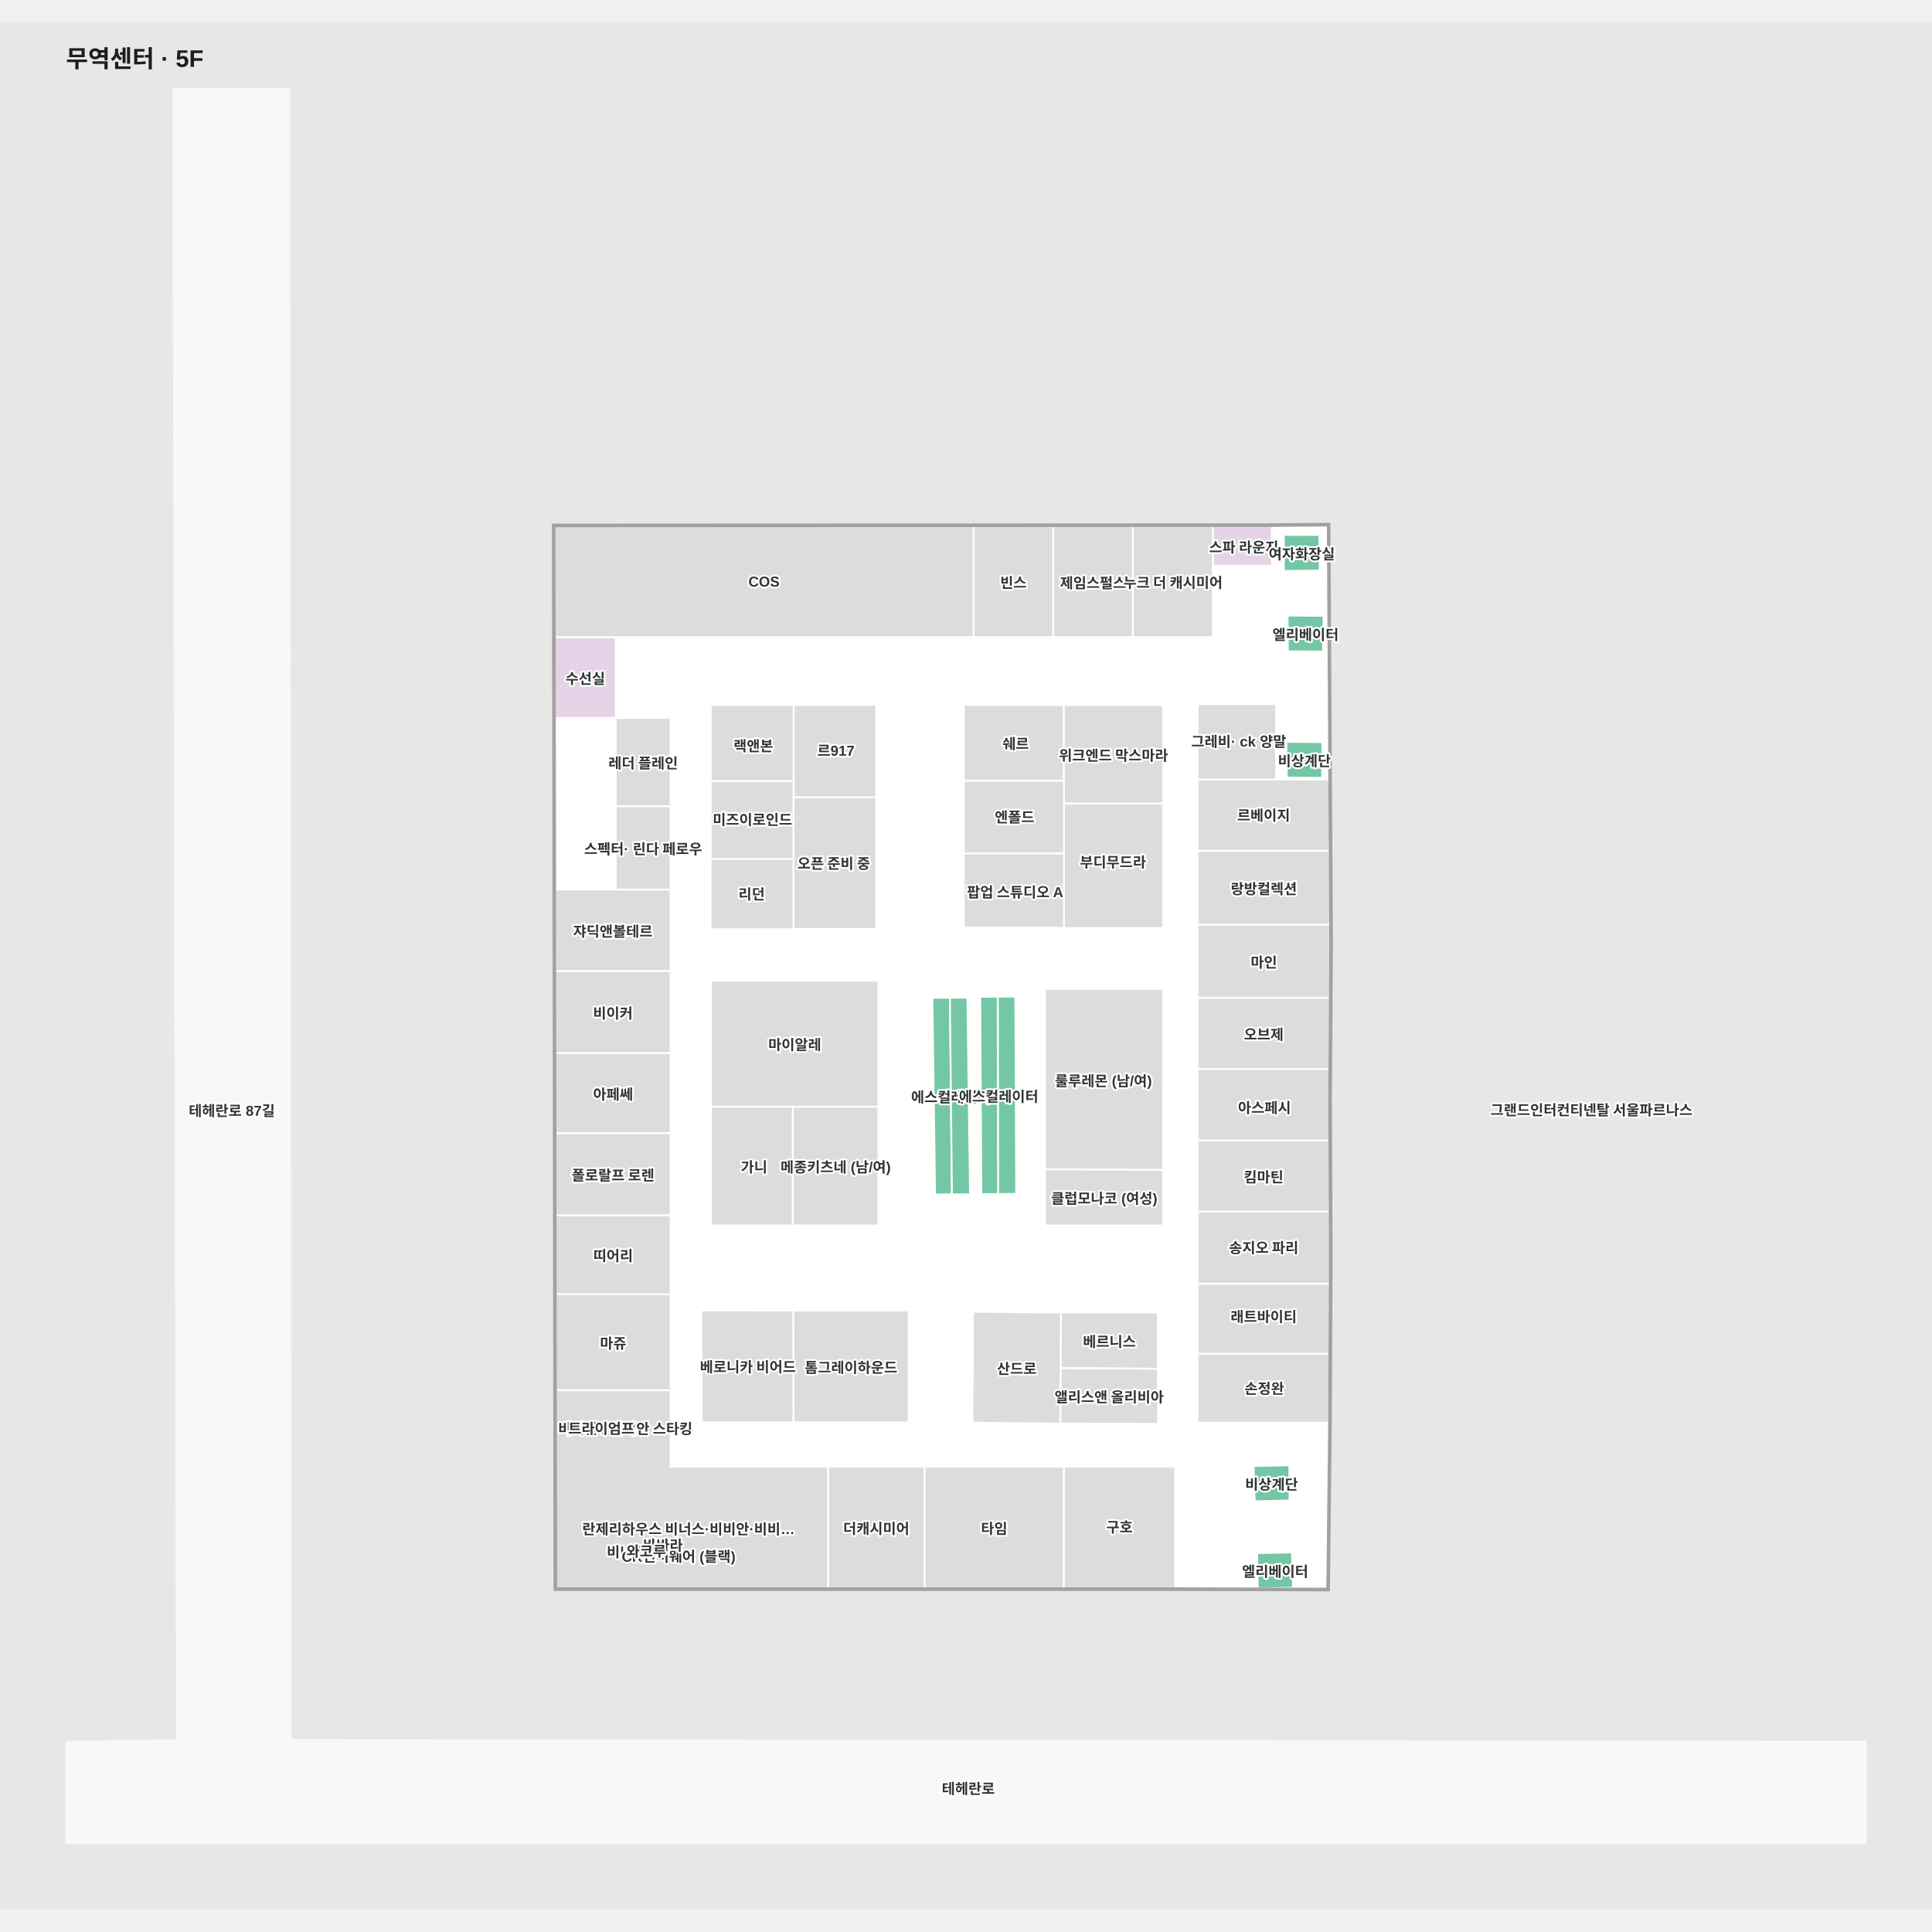
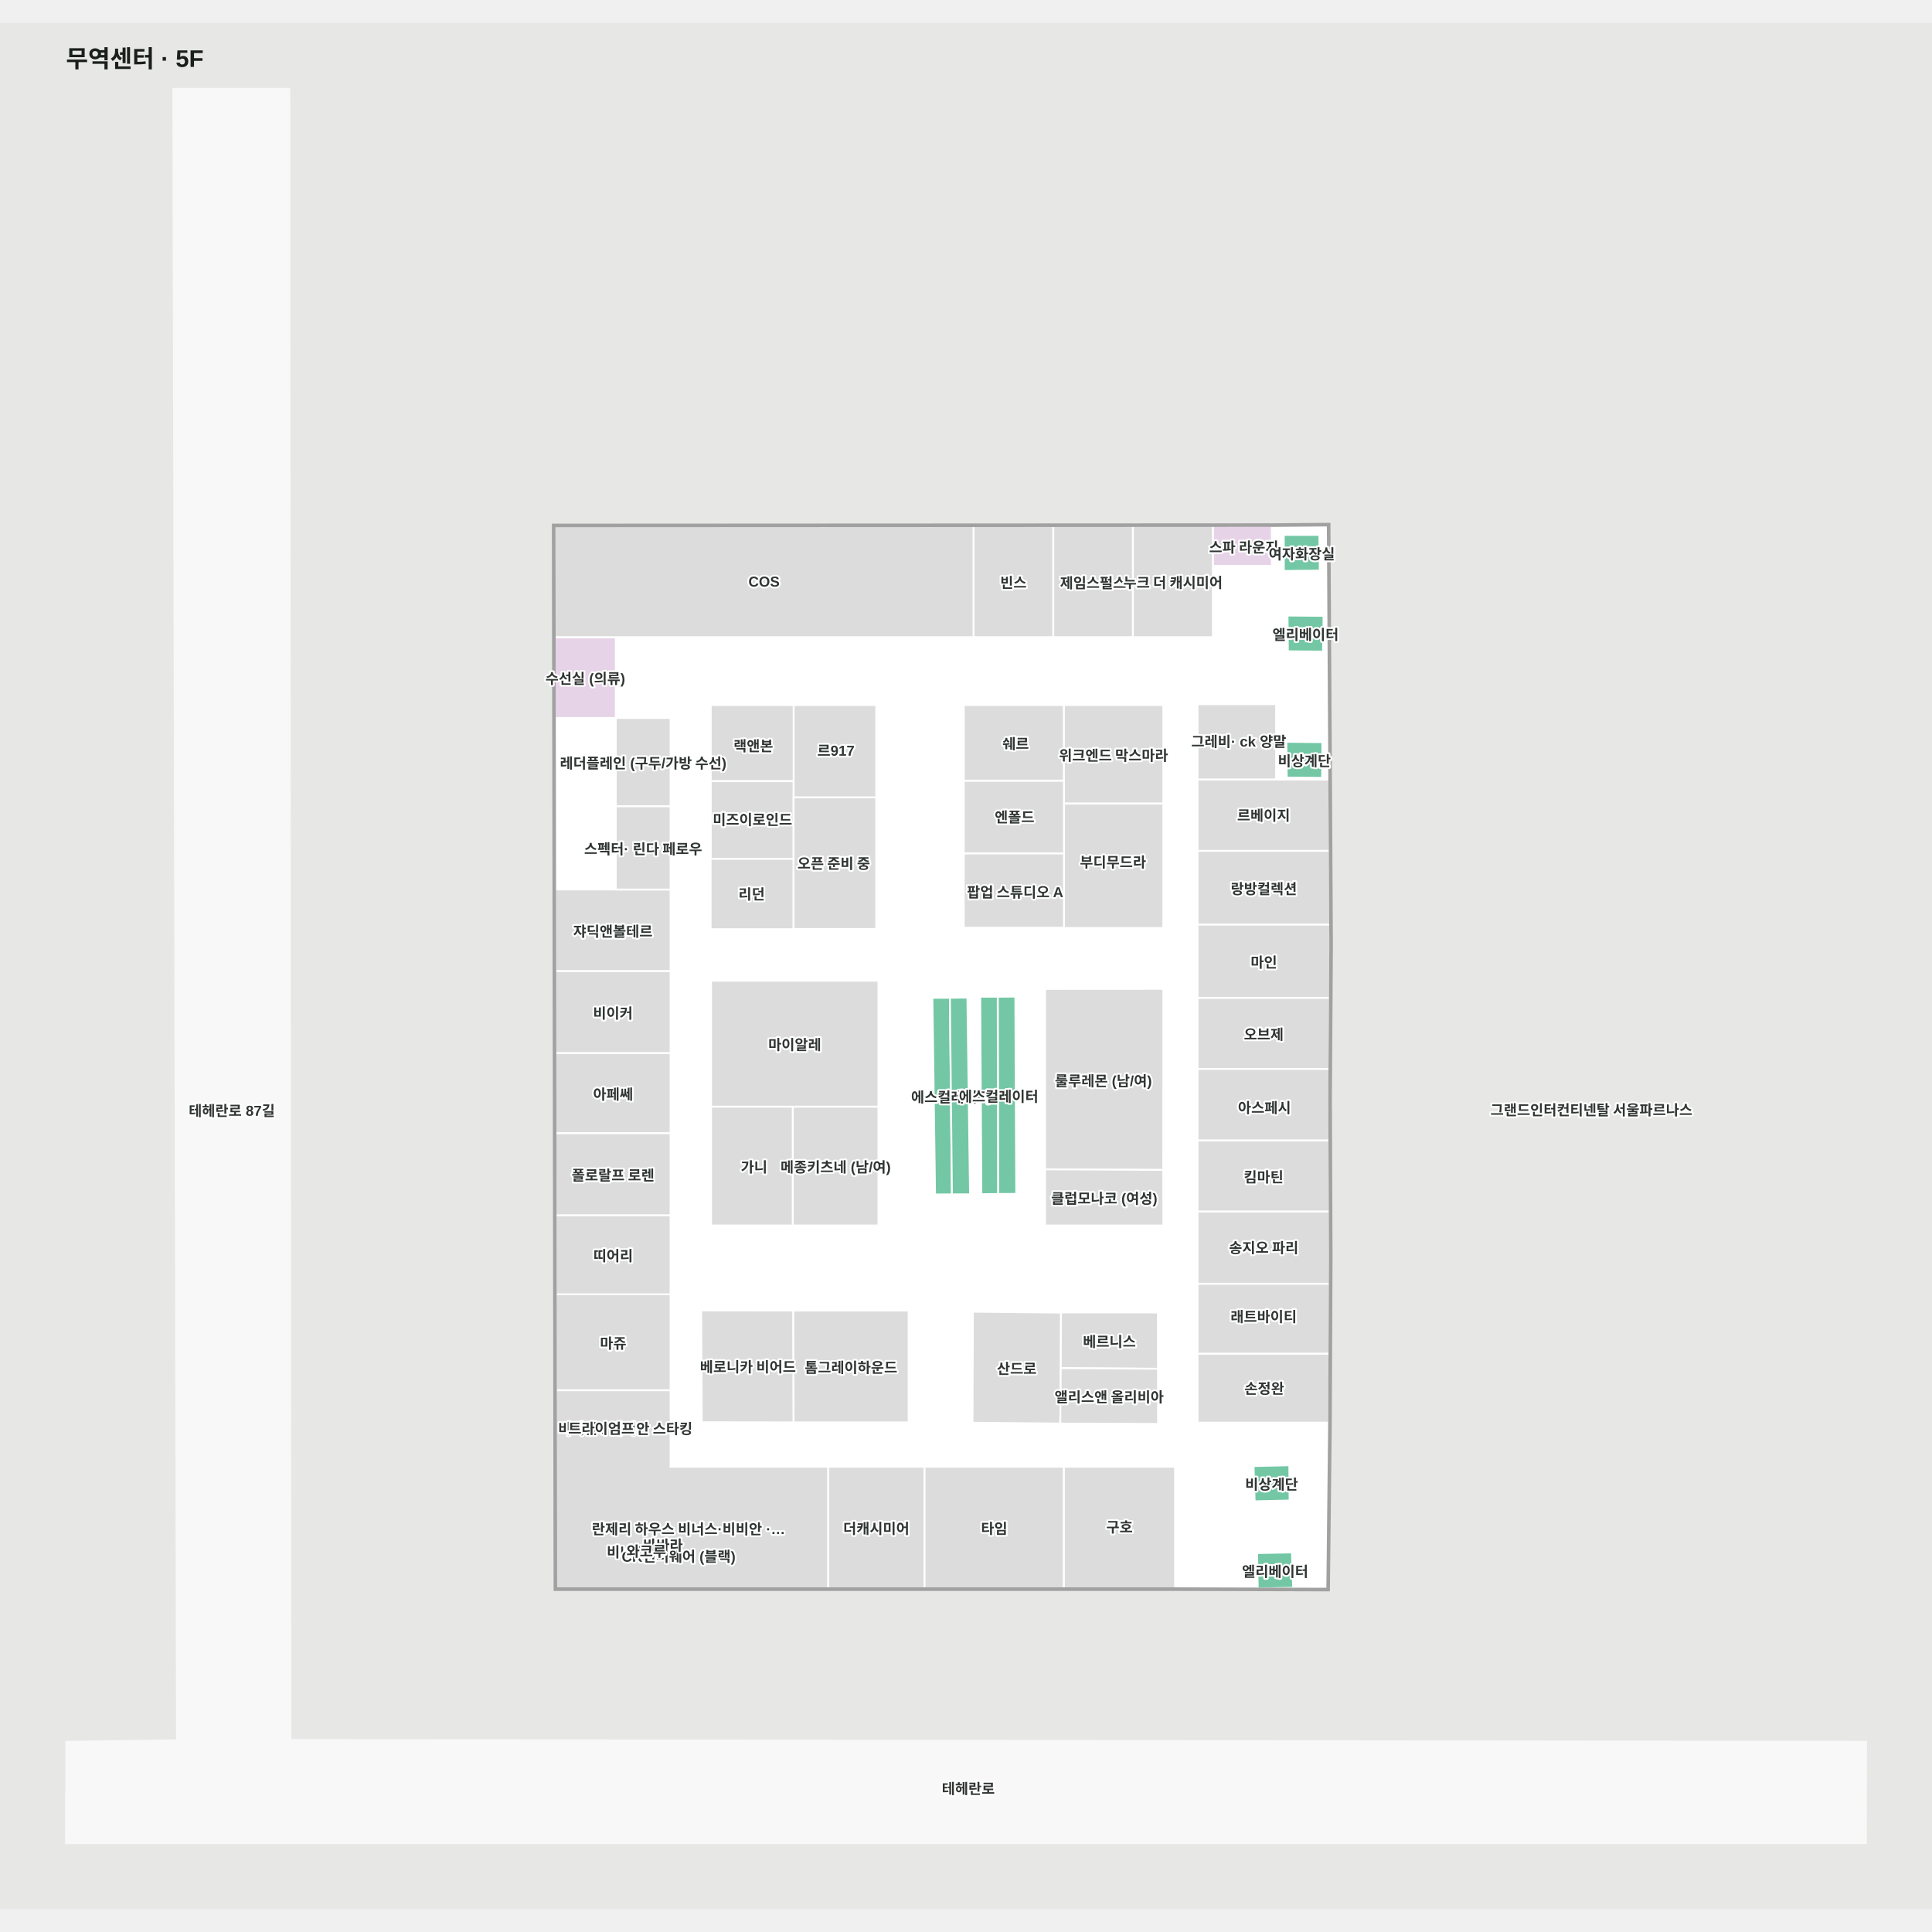
<svg xmlns="http://www.w3.org/2000/svg" viewBox="-55.299 -55 1610.299 1572.189" width="1200" height="1200" role="img" aria-labelledby="title desc">
  <rect x="-55.299" y="-55" width="1610.299" height="1572.189" fill="#e7e8e6" />
  <g>
    <polygon points="1500.00,1377.72 186.84,1376.19 185.84,0.00 89.15,0.00 92.21,1376.41 0.00,1377.72 -0.30,1462.19 1499.91,1462.19" fill="#f8f8f8" fill-opacity="1" stroke="#f8f8f8" stroke-width="1.5" />
    <polygon points="1051.94,461.85 1051.37,363.96 1004.57,364.36 406.94,364.66 408.35,1249.73 925.24,1249.73 1050.94,1250.08 1052.48,1112.08 1053.11,973.76 1052.57,840.99 1053.42,712.61" fill="#ffffff" fill-opacity="1" stroke="#ffffff" stroke-width="1.5" />
  </g>
  <g>
    <polygon points="457.95,456.96 407.09,456.96 407.20,524.35 457.95,524.35" fill="#e7d3e7" fill-opacity="1" stroke="#ffffff" stroke-width="1.5" />
    <polygon points="992.50,1220.44 993.01,1249.89 1022.50,1249.33 1021.51,1219.89" fill="#73c7a4" fill-opacity="1" stroke="#ffffff" stroke-width="1.5" />
    <polygon points="989.55,1147.90 990.46,1177.24 1019.55,1176.60 1019.34,1147.24" fill="#73c7a4" fill-opacity="1" stroke="#ffffff" stroke-width="1.5" />
    <polygon points="1014.72,371.83 1014.78,401.82 1044.72,401.51 1044.34,371.82" fill="#73c7a4" fill-opacity="1" stroke="#ffffff" stroke-width="1.5" />
    <polygon points="1046.65,574.27 1046.88,544.53 1016.88,544.27 1017.19,574.02" fill="#73c7a4" fill-opacity="1" stroke="#ffffff" stroke-width="1.5" />
    <polygon points="790.96,756.63 776.28,756.73 776.58,921.11 791.71,921.01" fill="#73c7a4" fill-opacity="1" stroke="#ffffff" stroke-width="1.5" />
    <polygon points="761.73,756.71 762.68,921.28 776.58,921.11 776.28,756.73" fill="#73c7a4" fill-opacity="1" stroke="#ffffff" stroke-width="1.5" />
    <polygon points="755.64,1019.25 755.27,1111.76 828.44,1112.44 828.86,1067.33 829.03,1019.98" fill="#dcdcdc" fill-opacity="1" stroke="#ffffff" stroke-width="1.5" />
    <polygon points="721.86,757.64 724.09,921.51 738.14,921.40 736.44,757.58" fill="#73c7a4" fill-opacity="1" stroke="#ffffff" stroke-width="1.5" />
    <polygon points="751.00,757.43 736.44,757.58 738.14,921.40 753.19,921.41" fill="#73c7a4" fill-opacity="1" stroke="#ffffff" stroke-width="1.5" />
    <polygon points="815.82,900.57 914.25,901.07 914.30,750.15 815.77,750.22" fill="#dcdcdc" fill-opacity="1" stroke="#ffffff" stroke-width="1.5" />
    <polygon points="1017.87,439.02 1018.13,468.78 1047.42,469.02 1047.87,439.27" fill="#73c7a4" fill-opacity="1" stroke="#ffffff" stroke-width="1.5" />
    <polygon points="829.07,1019.85 828.86,1066.26 909.85,1066.79 909.77,1019.88" fill="#dcdcdc" fill-opacity="1" stroke="#ffffff" stroke-width="1.5" />
    <polygon points="888.93,364.42 888.93,456.96 955.74,456.96 955.74,364.38" fill="#dcdcdc" fill-opacity="1" stroke="#ffffff" stroke-width="1.5" />
    <polygon points="1004.57,364.36 955.74,364.38 955.74,456.96 955.74,456.96 955.74,397.61 1004.75,397.61 1004.75,364.36" fill="#e7d3e7" fill-opacity="1" stroke="#ffffff" stroke-width="1.5" />
    <polygon points="756.08,364.49 756.08,456.96 822.61,456.96 822.61,364.45" fill="#dcdcdc" fill-opacity="1" stroke="#ffffff" stroke-width="1.5" />
    <polygon points="406.94,364.66 407.09,456.96 756.08,456.96 756.08,364.49" fill="#dcdcdc" fill-opacity="1" stroke="#ffffff" stroke-width="1.5" />
    <polygon points="822.61,364.45 822.61,456.96 888.93,456.96 888.93,364.42" fill="#dcdcdc" fill-opacity="1" stroke="#ffffff" stroke-width="1.5" />
    <polygon points="407.42,667.32 407.53,735.40 503.59,735.40 503.59,667.32" fill="#dcdcdc" fill-opacity="1" stroke="#ffffff" stroke-width="1.5" />
    <polygon points="503.59,524.35 457.95,524.35 457.95,597.93 503.59,597.93" fill="#dcdcdc" fill-opacity="1" stroke="#ffffff" stroke-width="1.5" />
    <polygon points="503.59,1004.72 407.96,1004.72 408.09,1084.72 503.59,1084.72" fill="#dcdcdc" fill-opacity="1" stroke="#ffffff" stroke-width="1.5" />
    <polygon points="715.21,1148.48 715.21,1249.73 831.48,1249.73 831.48,1148.48" fill="#dcdcdc" fill-opacity="1" stroke="#ffffff" stroke-width="1.5" />
    <polygon points="924.09,1148.48 831.48,1148.48 831.48,1249.73 924.09,1249.73" fill="#dcdcdc" fill-opacity="1" stroke="#ffffff" stroke-width="1.5" />
    <polygon points="634.90,1148.48 634.90,1249.73 715.21,1249.73 715.21,1148.48" fill="#dcdcdc" fill-opacity="1" stroke="#ffffff" stroke-width="1.5" />
    <polygon points="503.59,735.40 407.53,735.40 407.64,803.78 503.59,803.78" fill="#dcdcdc" fill-opacity="1" stroke="#ffffff" stroke-width="1.5" />
    <polygon points="503.59,938.80 407.86,938.80 407.96,1004.72 503.59,1004.72" fill="#dcdcdc" fill-opacity="1" stroke="#ffffff" stroke-width="1.5" />
    <polygon points="503.59,803.78 407.64,803.78 407.75,870.51 503.59,870.51" fill="#dcdcdc" fill-opacity="1" stroke="#ffffff" stroke-width="1.5" />
    <polygon points="503.59,870.51 407.75,870.51 407.86,938.80 503.59,938.80" fill="#dcdcdc" fill-opacity="1" stroke="#ffffff" stroke-width="1.5" />
    <polygon points="942.86,512.89 942.86,575.72 1008.31,575.72 1008.31,512.89" fill="#dcdcdc" fill-opacity="1" stroke="#ffffff" stroke-width="1.5" />
    <polygon points="1052.62,575.72 942.86,575.72 942.86,635.16 1052.97,635.16" fill="#dcdcdc" fill-opacity="1" stroke="#ffffff" stroke-width="1.5" />
    <polygon points="1052.97,635.16 942.86,635.16 942.86,696.69 1053.33,696.69" fill="#dcdcdc" fill-opacity="1" stroke="#ffffff" stroke-width="1.5" />
    <polygon points="942.86,757.58 942.86,816.92 1052.73,816.92 1053.12,757.58" fill="#dcdcdc" fill-opacity="1" stroke="#ffffff" stroke-width="1.5" />
    <polygon points="1053.42,712.61 1053.33,696.69 942.86,696.69 942.86,757.58 1053.12,757.58" fill="#dcdcdc" fill-opacity="1" stroke="#ffffff" stroke-width="1.5" />
    <polygon points="942.86,1111.70 1052.48,1111.70 1052.74,1054.16 942.86,1054.16" fill="#dcdcdc" fill-opacity="1" stroke="#ffffff" stroke-width="1.5" />
    <polygon points="942.86,876.57 1052.71,876.57 1052.57,840.99 1052.73,816.92 942.86,816.92" fill="#dcdcdc" fill-opacity="1" stroke="#ffffff" stroke-width="1.5" />
    <polygon points="942.86,1054.16 1052.74,1054.16 1053.01,995.89 942.86,995.89" fill="#dcdcdc" fill-opacity="1" stroke="#ffffff" stroke-width="1.5" />
    <polygon points="942.86,995.89 1053.01,995.89 1053.11,973.76 1052.95,935.68 942.86,935.68" fill="#dcdcdc" fill-opacity="1" stroke="#ffffff" stroke-width="1.5" />
    <polygon points="942.86,935.68 1052.95,935.68 1052.71,876.57 942.86,876.57" fill="#dcdcdc" fill-opacity="1" stroke="#ffffff" stroke-width="1.5" />
    <polygon points="831.49,513.61 748.01,513.61 748.01,576.56 831.49,576.56" fill="#dcdcdc" fill-opacity="1" stroke="#ffffff" stroke-width="1.5" />
    <polygon points="537.11,513.61 537.11,576.95 606.27,576.95 606.27,513.61" fill="#dcdcdc" fill-opacity="1" stroke="#ffffff" stroke-width="1.5" />
    <polygon points="828.86,1066.26 828.44,1112.44 909.93,1112.73 909.85,1066.79" fill="#dcdcdc" fill-opacity="1" stroke="#ffffff" stroke-width="1.5" />
    <polygon points="529.14,1018.19 529.63,1111.35 606.17,1111.45 605.91,1018.29" fill="#dcdcdc" fill-opacity="1" stroke="#ffffff" stroke-width="1.5" />
    <polygon points="503.59,598.00 457.95,598.00 457.95,667.35 503.59,667.35" fill="#dcdcdc" fill-opacity="1" stroke="#ffffff" stroke-width="1.5" />
    <polygon points="702.04,1111.45 606.17,1111.45 605.91,1018.29 702.04,1018.29" fill="#dcdcdc" fill-opacity="1" stroke="#ffffff" stroke-width="1.5" />
    <polygon points="605.52,947.35 537.37,947.35 537.37,848.31 605.52,848.31" fill="#dcdcdc" fill-opacity="1" stroke="#ffffff" stroke-width="1.5" />
    <polygon points="676.86,848.31 605.52,848.31 605.52,947.35 676.86,947.35" fill="#dcdcdc" fill-opacity="1" stroke="#ffffff" stroke-width="1.5" />
    <polygon points="676.86,848.31 537.37,848.31 537.37,743.37 676.86,743.37" fill="#dcdcdc" fill-opacity="1" stroke="#ffffff" stroke-width="1.5" />
    <polygon points="815.82,947.37 914.30,947.37 914.25,901.07 815.82,900.57" fill="#dcdcdc" fill-opacity="1" stroke="#ffffff" stroke-width="1.5" />
    <polygon points="503.59,1148.48 503.59,1084.72 408.09,1084.72 408.35,1249.73 634.90,1249.73 634.90,1148.48" fill="#dcdcdc" fill-opacity="1" stroke="#ffffff" stroke-width="1.5" />
    <polygon points="1053.98,1112.10 1054.61,973.76 1054.07,840.99 1054.92,712.62 1053.44,461.85 1051.94,461.85 1053.42,712.61 1052.57,840.99 1053.11,973.76 1052.48,1112.08 1050.94,1250.08 925.24,1249.73 408.35,1249.73 406.94,364.66 1004.57,364.36 1051.37,363.96 1051.94,461.85 1053.44,461.85 1052.86,362.45 1004.55,362.86 405.44,363.16 406.85,1251.23 925.24,1251.23 1052.42,1251.58" fill="#a1a1a1" fill-opacity="1" stroke="#a1a1a1" stroke-width="1.5" />
    <polygon points="537.13,577.10 537.13,642.19 606.13,642.19 606.13,577.10" fill="#dcdcdc" fill-opacity="1" stroke="#ffffff" stroke-width="1.5" />
    <polygon points="537.02,641.82 537.02,700.41 606.11,700.41 606.11,641.82" fill="#dcdcdc" fill-opacity="1" stroke="#ffffff" stroke-width="1.5" />
    <polygon points="606.21,513.61 606.21,590.65 675.03,590.65 675.03,513.61" fill="#dcdcdc" fill-opacity="1" stroke="#ffffff" stroke-width="1.5" />
    <polygon points="606.15,590.53 606.15,700.20 675.03,700.20 675.03,590.53" fill="#dcdcdc" fill-opacity="1" stroke="#ffffff" stroke-width="1.5" />
    <polygon points="914.30,595.76 831.49,595.76 831.49,699.43 914.30,699.43" fill="#dcdcdc" fill-opacity="1" stroke="#ffffff" stroke-width="1.5" />
    <polygon points="914.30,513.61 831.49,513.61 831.49,595.54 914.30,595.54" fill="#dcdcdc" fill-opacity="1" stroke="#ffffff" stroke-width="1.5" />
    <polygon points="831.48,576.77 748.00,576.77 748.00,637.25 831.48,637.25" fill="#dcdcdc" fill-opacity="1" stroke="#ffffff" stroke-width="1.5" />
    <polygon points="831.48,637.35 748.00,637.35 748.00,699.17 831.48,699.17" fill="#dcdcdc" fill-opacity="1" stroke="#ffffff" stroke-width="1.5" />
  </g>
  <g font-family="Arial, 'Noto Sans KR', sans-serif" font-size="12" font-weight="600" fill="#303633" stroke="#fff" stroke-width="3" paint-order="stroke" stroke-linejoin="round">
    <text x="997.914" y="604.654" text-anchor="middle" dominant-baseline="central">르베이지</text>
    <text x="789.344" y="410.707" text-anchor="middle" dominant-baseline="central">빈스</text>
    <text x="581.511" y="410.724" text-anchor="middle" dominant-baseline="central">COS</text>
    <text x="792.15" y="1065.844" text-anchor="middle" dominant-baseline="central">산드로</text>
    <text x="607.113" y="795.841" text-anchor="middle" dominant-baseline="central">마이알레</text>
    <text x="864.344" y="826.001" text-anchor="middle" dominant-baseline="central">룰루레몬 (남/여)</text>
-     <text x="480.77" y="561.141" text-anchor="middle" dominant-baseline="central">레더 플레인</text>
+     <text x="480.77" y="561.141" text-anchor="middle" dominant-baseline="central">레더플레인 (구두/가방 수선)</text>
    <text x="675.052" y="1199.103" text-anchor="middle" dominant-baseline="central">더캐시미어</text>
    <text x="877.785" y="1197.886" text-anchor="middle" dominant-baseline="central">구호</text>
    <text x="977.181" y="543.142" text-anchor="middle" dominant-baseline="central">그레비· ck 양말</text>
    <text x="653.977" y="1064.874" text-anchor="middle" dominant-baseline="central">톰그레이하운드</text>
    <text x="466.922" y="1218.612" text-anchor="middle" dominant-baseline="central">비너스</text>
    <text x="510.314" y="1220.368" text-anchor="middle" dominant-baseline="central">CK언더웨어 (블랙)</text>
    <text x="465.86" y="1115.887" text-anchor="middle" dominant-baseline="central">비비안 / 비비안 스타킹</text>
    <text x="497.287" y="1213.063" text-anchor="middle" dominant-baseline="central">바바라</text>
    <text x="483.391" y="1218.047" text-anchor="middle" dominant-baseline="central">와코루</text>
    <text x="445.908" y="1115.732" text-anchor="middle" dominant-baseline="central">트라이엄프</text>
    <text x="137.933" y="850.865" text-anchor="middle" dominant-baseline="central">테헤란로 87길</text>
    <text x="751.791" y="1415.912" text-anchor="middle" dominant-baseline="central">테헤란로</text>
    <text x="1271.149" y="850.238" text-anchor="middle" dominant-baseline="central">그랜드인터컨티넨탈 서울파르나스</text>
    <text x="998.142" y="727.135" text-anchor="middle" dominant-baseline="central">마인</text>
    <text x="997.992" y="787.251" text-anchor="middle" dominant-baseline="central">오브제</text>
    <text x="998.616" y="848.381" text-anchor="middle" dominant-baseline="central">아스페시</text>
    <text x="998.504" y="1082.378" text-anchor="middle" dominant-baseline="central">손정완</text>
    <text x="865.059" y="923.972" text-anchor="middle" dominant-baseline="central">클럽모나코 (여성)</text>
    <text x="869.355" y="1043.32" text-anchor="middle" dominant-baseline="central">베르니스</text>
    <text x="869.185" y="1089.494" text-anchor="middle" dominant-baseline="central">앨리스앤 올리비아</text>
-     <text x="518.592" y="1199.512" text-anchor="middle" dominant-baseline="central">란제리하우스 비너스·비비안·비비…</text>
+     <text x="518.592" y="1199.512" text-anchor="middle" dominant-baseline="central">란제리 하우스 비너스·비비안 ·…</text>
    <text x="773.344" y="1199.103" text-anchor="middle" dominant-baseline="central">타임</text>
    <text x="455.559" y="769.589" text-anchor="middle" dominant-baseline="central">비이커</text>
    <text x="455.614" y="837.145" text-anchor="middle" dominant-baseline="central">아페쎄</text>
    <text x="455.667" y="904.655" text-anchor="middle" dominant-baseline="central">폴로랄프 로렌</text>
    <text x="455.721" y="971.76" text-anchor="middle" dominant-baseline="central">띠어리</text>
    <text x="455.773" y="1044.723" text-anchor="middle" dominant-baseline="central">마쥬</text>
    <text x="573.214" y="897.831" text-anchor="middle" dominant-baseline="central">가니</text>
    <text x="641.187" y="897.831" text-anchor="middle" dominant-baseline="central">메종키츠네 (남/여)</text>
    <text x="455.505" y="701.36" text-anchor="middle" dominant-baseline="central">쟈딕앤볼테르</text>
    <text x="981.397" y="381.194" text-anchor="middle" dominant-baseline="central">스파 라운지</text>
    <text x="855.77" y="410.936" text-anchor="middle" dominant-baseline="central">제임스펄스</text>
    <text x="922.334" y="410.673" text-anchor="middle" dominant-baseline="central">누크 더 캐시미어</text>
    <text x="998.095" y="665.925" text-anchor="middle" dominant-baseline="central">랑방컬렉션</text>
    <text x="997.907" y="906.126" text-anchor="middle" dominant-baseline="central">킴마틴</text>
    <text x="997.985" y="965.082" text-anchor="middle" dominant-baseline="central">송지오 파리</text>
    <text x="997.934" y="1022.554" text-anchor="middle" dominant-baseline="central">래트바이티</text>
    <text x="568.103" y="1064.414" text-anchor="middle" dominant-baseline="central">베로니카 비어드</text>
    <text x="480.77" y="632.673" text-anchor="middle" dominant-baseline="central">스펙터· 린다 페로우</text>
    <text x="737.203" y="839.55" text-anchor="middle" dominant-baseline="central">에스컬레이터</text>
    <text x="777.058" y="839" text-anchor="middle" dominant-baseline="central">에스컬레이터</text>
    <text x="1004.548" y="1162.243" text-anchor="middle" dominant-baseline="central">비상계단</text>
    <text x="1007.497" y="1234.891" text-anchor="middle" dominant-baseline="central">엘리베이터</text>
    <text x="1029.724" y="386.82" text-anchor="middle" dominant-baseline="central">여자화장실</text>
    <text x="1032.872" y="454.022" text-anchor="middle" dominant-baseline="central">엘리베이터</text>
    <text x="1031.884" y="559.272" text-anchor="middle" dominant-baseline="central">비상계단</text>
-     <text x="432.521" y="490.658" text-anchor="middle" dominant-baseline="central">수선실</text>
+     <text x="432.521" y="490.658" text-anchor="middle" dominant-baseline="central">수선실 (의류)</text>
    <text x="572.604" y="546.812" text-anchor="middle" dominant-baseline="central">랙앤본</text>
    <text x="571.859" y="608.279" text-anchor="middle" dominant-baseline="central">미즈이로인드</text>
    <text x="571.166" y="670.335" text-anchor="middle" dominant-baseline="central">리던</text>
    <text x="641.406" y="550.753" text-anchor="middle" dominant-baseline="central">르917</text>
    <text x="639.664" y="644.794" text-anchor="middle" dominant-baseline="central">오픈 준비 중</text>
    <text x="791.264" y="544.989" text-anchor="middle" dominant-baseline="central">쉐르</text>
    <text x="790.337" y="606.14" text-anchor="middle" dominant-baseline="central">엔폴드</text>
    <text x="790.8" y="668.681" text-anchor="middle" dominant-baseline="central">팝업 스튜디오 A</text>
    <text x="872.335" y="643.665" text-anchor="middle" dominant-baseline="central">부디무드라</text>
    <text x="872.798" y="554.718" text-anchor="middle" dominant-baseline="central">위크엔드 막스마라</text>
  </g>
  <style>.managed-brand { fill:#9a5300; font-size:15px; font-weight:800; stroke:#fff7df; stroke-width:5; }</style>
  <text x="-0.299" y="-18" font-family="Arial, 'Noto Sans KR', sans-serif" font-size="20" font-weight="700" fill="#1a1f1d">무역센터 · 5F</text>
</svg>
